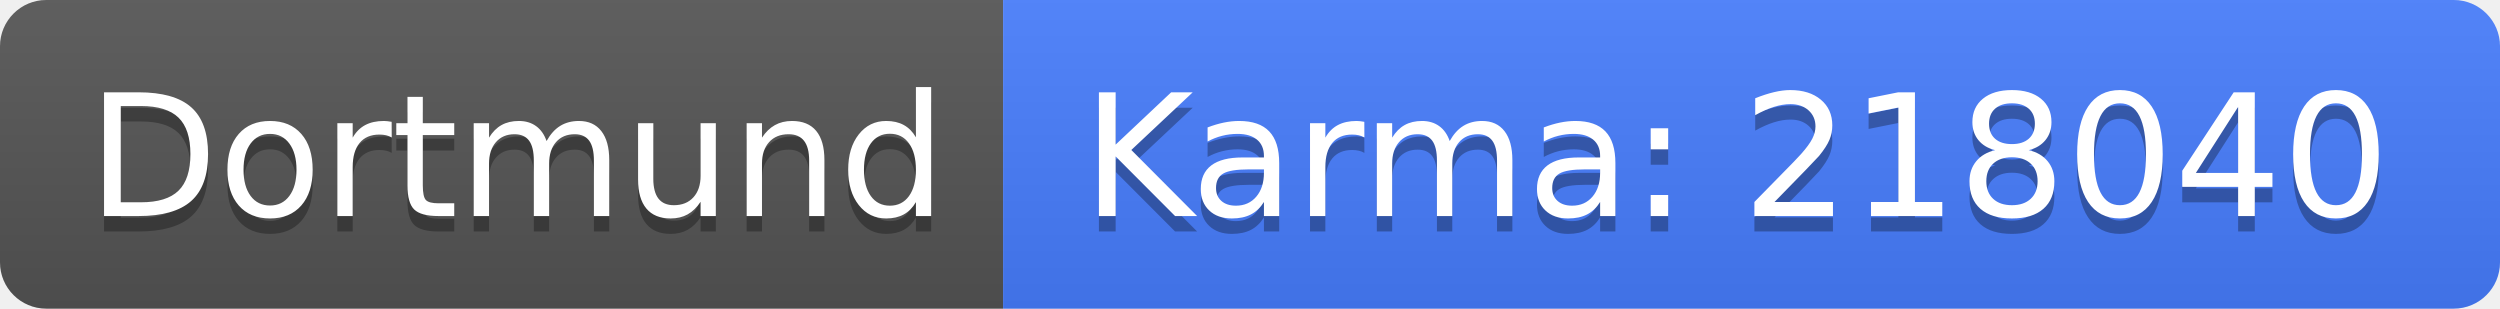
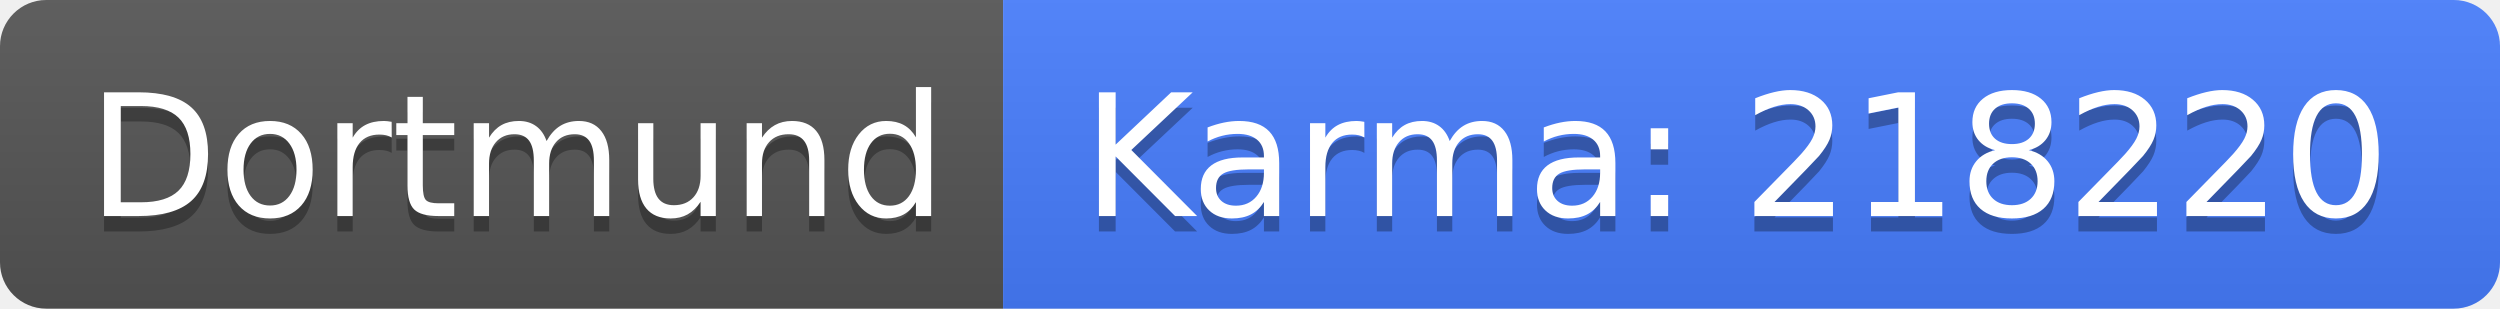
<svg xmlns="http://www.w3.org/2000/svg" width="162" height="20">
  <linearGradient id="b" x2="0" y2="100%">
    <stop offset="0" stop-color="#bbb" stop-opacity=".1" />
    <stop offset="1" stop-opacity=".1" />
  </linearGradient>
  <clipPath id="a">
    <rect width="162" height="20" rx="3" fill="#fff" />
  </clipPath>
  <g clip-path="url(#a)">
    <path fill="#555" d="M0 0h65v20H0z" />
    <path fill="#477eff" d="M65 0h97v20H65z" />
    <path fill="url(#b)" d="M0 0h162v20H0z" />
  </g>
  <g fill="#fff" text-anchor="middle" font-family="DejaVu Sans,Verdana,Geneva,sans-serif" font-size="110">
    <text x="335" y="150" fill="#010101" fill-opacity=".3" transform="scale(.1)" textLength="550">Dortmund</text>
    <text x="335" y="140" transform="scale(.1)" textLength="550">Dortmund</text>
-     <text x="1125" y="150" fill="#010101" fill-opacity=".3" transform="scale(.1)" textLength="870">Karma: 218040</text>
-     <text x="1125" y="140" transform="scale(.1)" textLength="870">Karma: 218040</text>
+     <text x="1125" y="150" fill="#010101" fill-opacity=".3" transform="scale(.1)" textLength="870">Karma: 218220</text>
+     <text x="1125" y="140" transform="scale(.1)" textLength="870">Karma: 218220</text>
  </g>
</svg>
